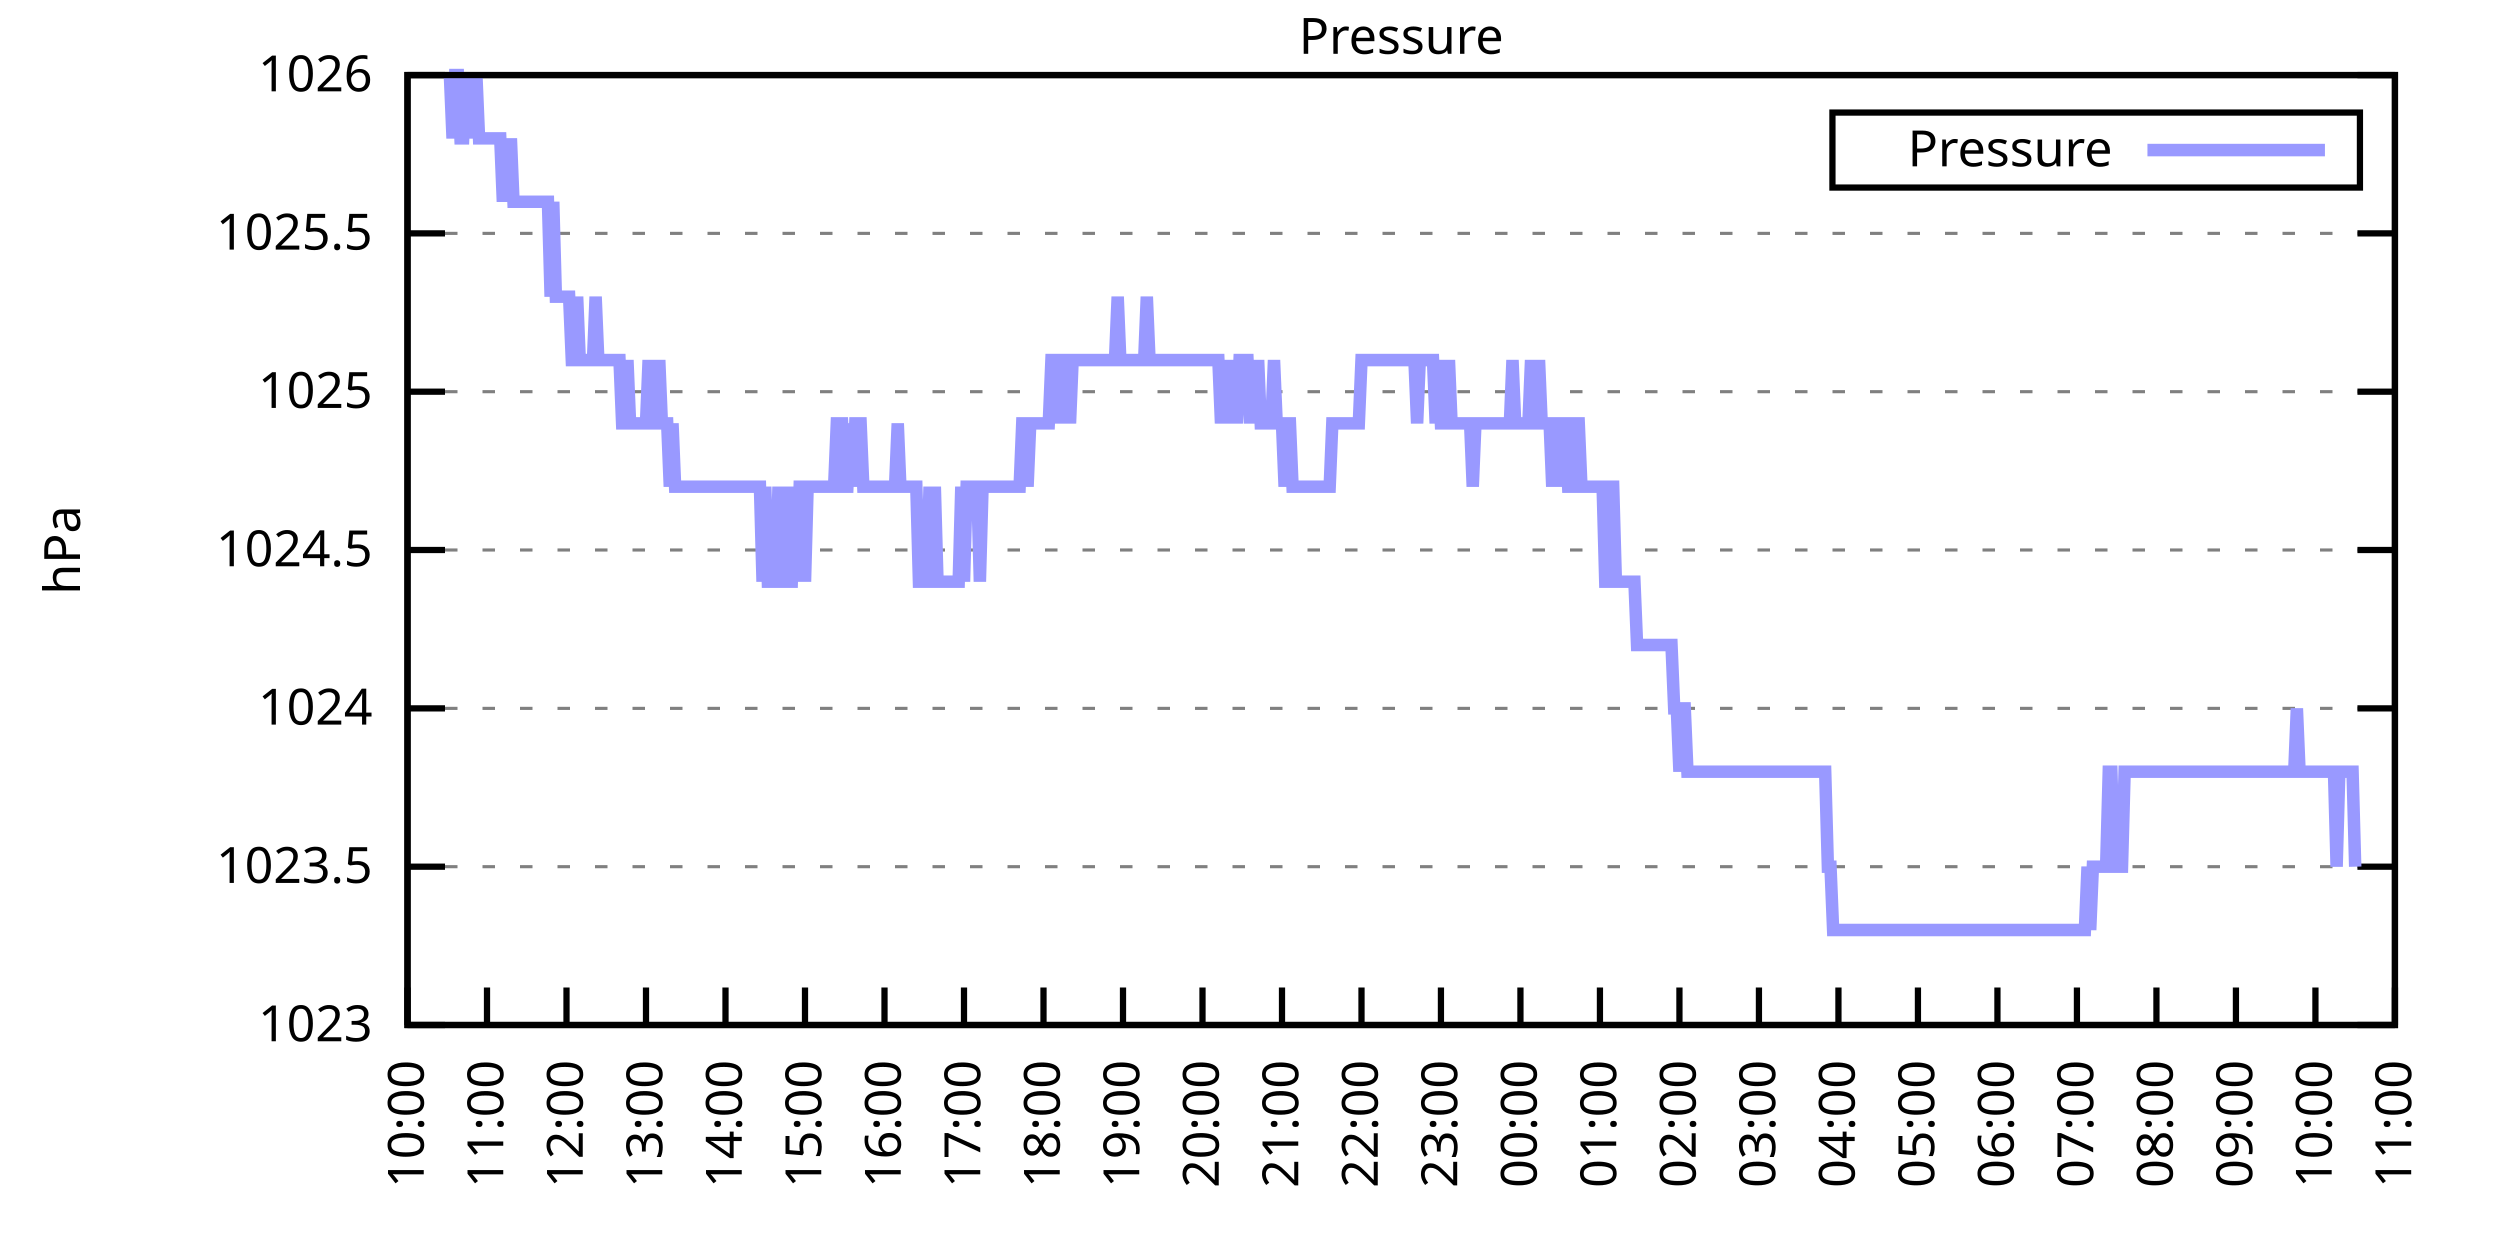
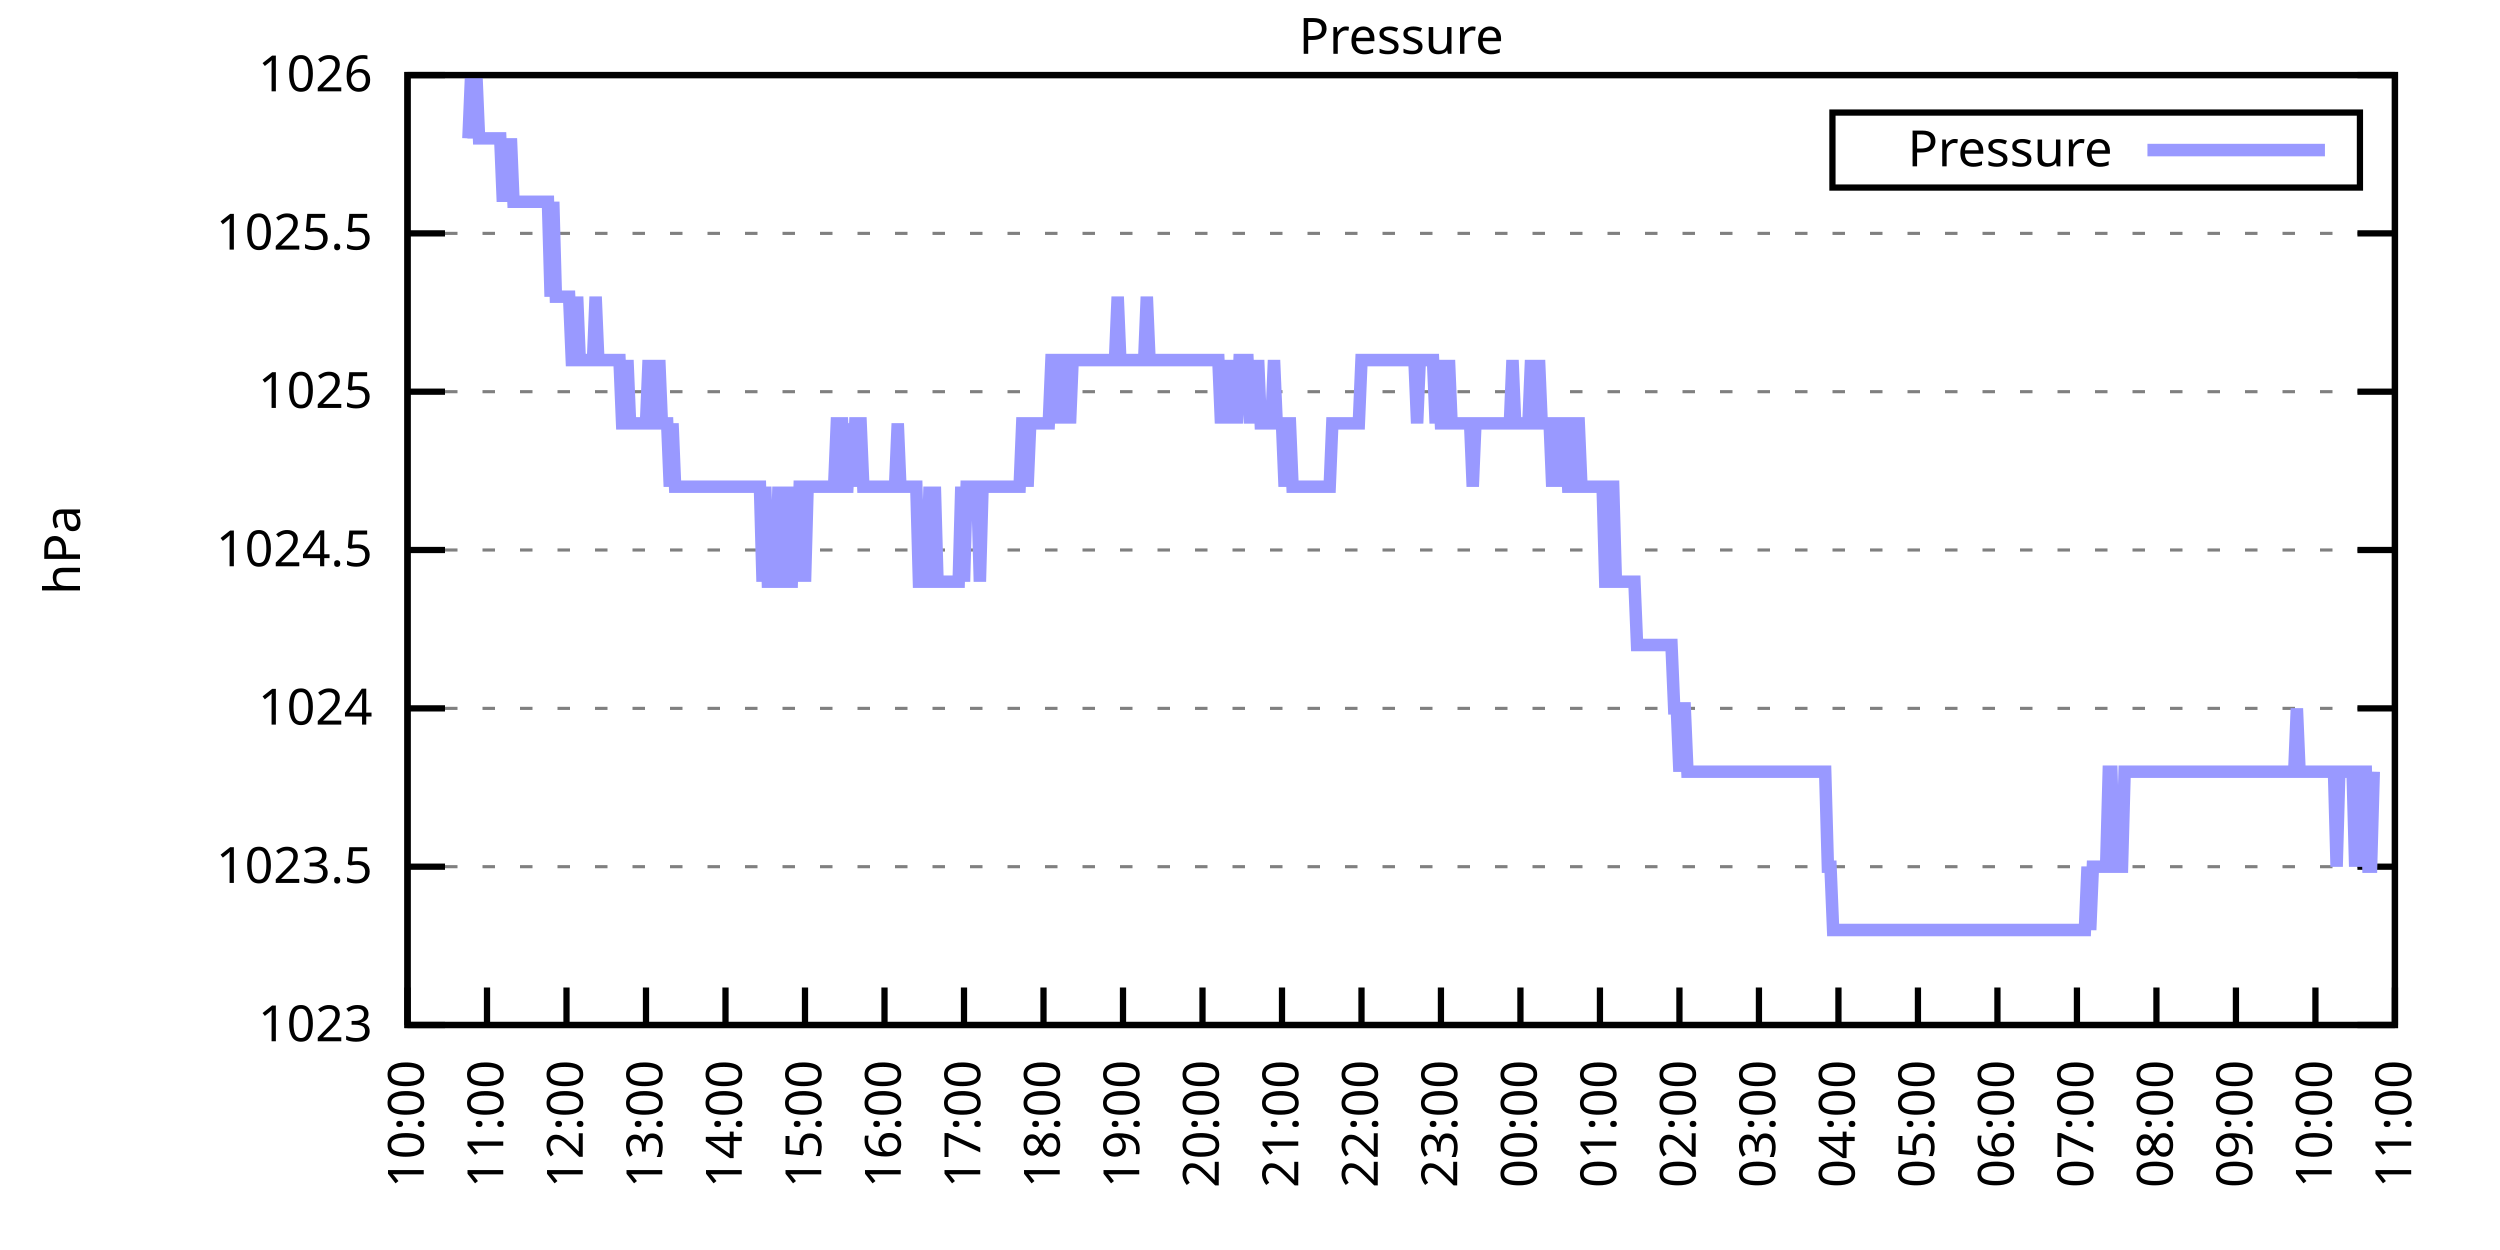
<svg xmlns="http://www.w3.org/2000/svg" xmlns:xlink="http://www.w3.org/1999/xlink" width="400" height="200" viewBox="0 0 400 200">
  <g id="gnuplot_canvas">
    <rect x="0" y="0" width="400" height="200" fill="none" />
    <defs>
      <circle id="gpDot" r="0.5" stroke-width="0.5" stroke="currentColor" />
      <path id="gpPt0" stroke-width="0.333" stroke="currentColor" d="M-1,0 h2 M0,-1 v2" />
      <path id="gpPt1" stroke-width="0.333" stroke="currentColor" d="M-1,-1 L1,1 M1,-1 L-1,1" />
      <path id="gpPt2" stroke-width="0.333" stroke="currentColor" d="M-1,0 L1,0 M0,-1 L0,1 M-1,-1 L1,1 M-1,1 L1,-1" />
      <rect id="gpPt3" stroke-width="0.333" stroke="currentColor" x="-1" y="-1" width="2" height="2" />
      <rect id="gpPt4" stroke-width="0.333" stroke="currentColor" fill="currentColor" x="-1" y="-1" width="2" height="2" />
      <circle id="gpPt5" stroke-width="0.333" stroke="currentColor" cx="0" cy="0" r="1" />
      <use xlink:href="#gpPt5" id="gpPt6" fill="currentColor" stroke="none" />
      <path id="gpPt7" stroke-width="0.333" stroke="currentColor" d="M0,-1.33 L-1.33,0.67 L1.33,0.67 z" />
      <use xlink:href="#gpPt7" id="gpPt8" fill="currentColor" stroke="none" />
      <use xlink:href="#gpPt7" id="gpPt9" stroke="currentColor" transform="rotate(180)" />
      <use xlink:href="#gpPt9" id="gpPt10" fill="currentColor" stroke="none" />
      <use xlink:href="#gpPt3" id="gpPt11" stroke="currentColor" transform="rotate(45)" />
      <use xlink:href="#gpPt11" id="gpPt12" fill="currentColor" stroke="none" />
      <path id="gpPt13" stroke-width="0.333" stroke="currentColor" d="M0,1.330 L1.265,0.411 L0.782,-1.067 L-0.782,-1.076 L-1.265,0.411 z" />
      <use xlink:href="#gpPt13" id="gpPt14" fill="currentColor" stroke="none" />
      <filter id="textbox" filterUnits="objectBoundingBox" x="0" y="0" height="1" width="1">
        <feFlood flood-color="white" flood-opacity="1" result="bgnd" />
        <feComposite in="SourceGraphic" in2="bgnd" operator="atop" />
      </filter>
      <filter id="greybox" filterUnits="objectBoundingBox" x="0" y="0" height="1" width="1">
        <feFlood flood-color="lightgrey" flood-opacity="1" result="grey" />
        <feComposite in="SourceGraphic" in2="grey" operator="atop" />
      </filter>
    </defs>
    <g fill="none" color="white" stroke="currentColor" stroke-width="1.00" stroke-linecap="butt" stroke-linejoin="miter">
</g>
    <g fill="none" color="black" stroke="currentColor" stroke-width="1.00" stroke-linecap="butt" stroke-linejoin="miter">
      <g stroke="none" shape-rendering="crispEdges">
        <polygon fill="rgb(255, 255, 255)" points="65.20,164.00 383.18,164.00 383.18,12.02 65.20,12.02 " />
      </g>
    </g>
    <g fill="none" color="black" stroke="currentColor" stroke-width="1.00" stroke-linecap="butt" stroke-linejoin="miter">
</g>
    <g fill="none" color="black" stroke="black" stroke-width="0.50" stroke-linecap="butt" stroke-linejoin="miter">
</g>
    <g fill="none" color="gray" stroke="currentColor" stroke-width="0.50" stroke-linecap="butt" stroke-linejoin="miter">
      <path stroke="gray" stroke-dasharray="2,4" class="gridline" d="M65.20,164.00 L383.19,164.00  " />
    </g>
    <g fill="none" color="gray" stroke="gray" stroke-width="1.00" stroke-linecap="butt" stroke-linejoin="miter">
</g>
    <g fill="none" color="black" stroke="currentColor" stroke-width="1.00" stroke-linecap="butt" stroke-linejoin="miter">
      <path stroke="black" d="M65.20,164.00 L71.20,164.00 M383.19,164.00 L377.19,164.00  " />
      <g transform="translate(59.60,166.60)" stroke="none" fill="black" font-family="Sans" font-size="8.00" text-anchor="end">
        <text>
          <tspan font-family="Sans"> 1023</tspan>
        </text>
      </g>
    </g>
    <g fill="none" color="black" stroke="currentColor" stroke-width="1.00" stroke-linecap="butt" stroke-linejoin="miter">
</g>
    <g fill="none" color="black" stroke="black" stroke-width="0.50" stroke-linecap="butt" stroke-linejoin="miter">
</g>
    <g fill="none" color="gray" stroke="currentColor" stroke-width="0.50" stroke-linecap="butt" stroke-linejoin="miter">
      <path stroke="gray" stroke-dasharray="2,4" class="gridline" d="M65.20,138.67 L383.19,138.67  " />
    </g>
    <g fill="none" color="gray" stroke="gray" stroke-width="1.00" stroke-linecap="butt" stroke-linejoin="miter">
</g>
    <g fill="none" color="black" stroke="currentColor" stroke-width="1.00" stroke-linecap="butt" stroke-linejoin="miter">
      <path stroke="black" d="M65.20,138.67 L71.20,138.67 M383.19,138.67 L377.19,138.67  " />
      <g transform="translate(59.60,141.27)" stroke="none" fill="black" font-family="Sans" font-size="8.00" text-anchor="end">
        <text>
          <tspan font-family="Sans"> 1023.5</tspan>
        </text>
      </g>
    </g>
    <g fill="none" color="black" stroke="currentColor" stroke-width="1.00" stroke-linecap="butt" stroke-linejoin="miter">
</g>
    <g fill="none" color="black" stroke="black" stroke-width="0.50" stroke-linecap="butt" stroke-linejoin="miter">
</g>
    <g fill="none" color="gray" stroke="currentColor" stroke-width="0.50" stroke-linecap="butt" stroke-linejoin="miter">
      <path stroke="gray" stroke-dasharray="2,4" class="gridline" d="M65.20,113.34 L383.19,113.34  " />
    </g>
    <g fill="none" color="gray" stroke="gray" stroke-width="1.00" stroke-linecap="butt" stroke-linejoin="miter">
</g>
    <g fill="none" color="black" stroke="currentColor" stroke-width="1.00" stroke-linecap="butt" stroke-linejoin="miter">
      <path stroke="black" d="M65.20,113.34 L71.20,113.34 M383.19,113.34 L377.19,113.34  " />
      <g transform="translate(59.60,115.94)" stroke="none" fill="black" font-family="Sans" font-size="8.00" text-anchor="end">
        <text>
          <tspan font-family="Sans"> 1024</tspan>
        </text>
      </g>
    </g>
    <g fill="none" color="black" stroke="currentColor" stroke-width="1.00" stroke-linecap="butt" stroke-linejoin="miter">
</g>
    <g fill="none" color="black" stroke="black" stroke-width="0.50" stroke-linecap="butt" stroke-linejoin="miter">
</g>
    <g fill="none" color="gray" stroke="currentColor" stroke-width="0.50" stroke-linecap="butt" stroke-linejoin="miter">
      <path stroke="gray" stroke-dasharray="2,4" class="gridline" d="M65.20,88.00 L383.19,88.00  " />
    </g>
    <g fill="none" color="gray" stroke="gray" stroke-width="1.00" stroke-linecap="butt" stroke-linejoin="miter">
</g>
    <g fill="none" color="black" stroke="currentColor" stroke-width="1.00" stroke-linecap="butt" stroke-linejoin="miter">
      <path stroke="black" d="M65.20,88.00 L71.20,88.00 M383.19,88.00 L377.19,88.00  " />
      <g transform="translate(59.60,90.60)" stroke="none" fill="black" font-family="Sans" font-size="8.00" text-anchor="end">
        <text>
          <tspan font-family="Sans"> 1024.5</tspan>
        </text>
      </g>
    </g>
    <g fill="none" color="black" stroke="currentColor" stroke-width="1.00" stroke-linecap="butt" stroke-linejoin="miter">
</g>
    <g fill="none" color="black" stroke="black" stroke-width="0.50" stroke-linecap="butt" stroke-linejoin="miter">
</g>
    <g fill="none" color="gray" stroke="currentColor" stroke-width="0.50" stroke-linecap="butt" stroke-linejoin="miter">
      <path stroke="gray" stroke-dasharray="2,4" class="gridline" d="M65.20,62.67 L383.19,62.67  " />
    </g>
    <g fill="none" color="gray" stroke="gray" stroke-width="1.00" stroke-linecap="butt" stroke-linejoin="miter">
</g>
    <g fill="none" color="black" stroke="currentColor" stroke-width="1.00" stroke-linecap="butt" stroke-linejoin="miter">
      <path stroke="black" d="M65.20,62.67 L71.20,62.67 M383.19,62.67 L377.19,62.67  " />
      <g transform="translate(59.60,65.27)" stroke="none" fill="black" font-family="Sans" font-size="8.00" text-anchor="end">
        <text>
          <tspan font-family="Sans"> 1025</tspan>
        </text>
      </g>
    </g>
    <g fill="none" color="black" stroke="currentColor" stroke-width="1.00" stroke-linecap="butt" stroke-linejoin="miter">
</g>
    <g fill="none" color="black" stroke="black" stroke-width="0.50" stroke-linecap="butt" stroke-linejoin="miter">
</g>
    <g fill="none" color="gray" stroke="currentColor" stroke-width="0.50" stroke-linecap="butt" stroke-linejoin="miter">
      <path stroke="gray" stroke-dasharray="2,4" class="gridline" d="M65.20,37.34 L383.19,37.34  " />
    </g>
    <g fill="none" color="gray" stroke="gray" stroke-width="1.00" stroke-linecap="butt" stroke-linejoin="miter">
</g>
    <g fill="none" color="black" stroke="currentColor" stroke-width="1.00" stroke-linecap="butt" stroke-linejoin="miter">
      <path stroke="black" d="M65.20,37.34 L71.20,37.34 M383.19,37.34 L377.19,37.34  " />
      <g transform="translate(59.60,39.94)" stroke="none" fill="black" font-family="Sans" font-size="8.00" text-anchor="end">
        <text>
          <tspan font-family="Sans"> 1025.5</tspan>
        </text>
      </g>
    </g>
    <g fill="none" color="black" stroke="currentColor" stroke-width="1.00" stroke-linecap="butt" stroke-linejoin="miter">
</g>
    <g fill="none" color="black" stroke="black" stroke-width="0.50" stroke-linecap="butt" stroke-linejoin="miter">
</g>
    <g fill="none" color="gray" stroke="currentColor" stroke-width="0.50" stroke-linecap="butt" stroke-linejoin="miter">
      <path stroke="gray" stroke-dasharray="2,4" class="gridline" d="M65.20,12.01 L383.19,12.01  " />
    </g>
    <g fill="none" color="gray" stroke="gray" stroke-width="1.00" stroke-linecap="butt" stroke-linejoin="miter">
</g>
    <g fill="none" color="black" stroke="currentColor" stroke-width="1.00" stroke-linecap="butt" stroke-linejoin="miter">
      <path stroke="black" d="M65.20,12.01 L71.20,12.01 M383.19,12.01 L377.19,12.01  " />
      <g transform="translate(59.60,14.61)" stroke="none" fill="black" font-family="Sans" font-size="8.00" text-anchor="end">
        <text>
          <tspan font-family="Sans"> 1026</tspan>
        </text>
      </g>
    </g>
    <g fill="none" color="black" stroke="currentColor" stroke-width="1.00" stroke-linecap="butt" stroke-linejoin="miter">
      <path stroke="black" d="M65.20,164.00 L65.20,158.00  " />
      <g transform="translate(67.80,169.60) rotate(270.00)" stroke="none" fill="black" font-family="Sans" font-size="8.00" text-anchor="end">
        <text>
          <tspan font-family="Sans">10:00</tspan>
        </text>
      </g>
    </g>
    <g fill="none" color="black" stroke="currentColor" stroke-width="1.00" stroke-linecap="butt" stroke-linejoin="miter">
      <path stroke="black" d="M77.92,164.00 L77.92,158.00  " />
      <g transform="translate(80.52,169.60) rotate(270.00)" stroke="none" fill="black" font-family="Sans" font-size="8.00" text-anchor="end">
        <text>
          <tspan font-family="Sans">11:00</tspan>
        </text>
      </g>
    </g>
    <g fill="none" color="black" stroke="currentColor" stroke-width="1.00" stroke-linecap="butt" stroke-linejoin="miter">
      <path stroke="black" d="M90.64,164.00 L90.64,158.00  " />
      <g transform="translate(93.24,169.60) rotate(270.00)" stroke="none" fill="black" font-family="Sans" font-size="8.00" text-anchor="end">
        <text>
          <tspan font-family="Sans">12:00</tspan>
        </text>
      </g>
    </g>
    <g fill="none" color="black" stroke="currentColor" stroke-width="1.00" stroke-linecap="butt" stroke-linejoin="miter">
      <path stroke="black" d="M103.36,164.00 L103.36,158.00  " />
      <g transform="translate(105.96,169.60) rotate(270.00)" stroke="none" fill="black" font-family="Sans" font-size="8.00" text-anchor="end">
        <text>
          <tspan font-family="Sans">13:00</tspan>
        </text>
      </g>
    </g>
    <g fill="none" color="black" stroke="currentColor" stroke-width="1.00" stroke-linecap="butt" stroke-linejoin="miter">
      <path stroke="black" d="M116.08,164.00 L116.08,158.00  " />
      <g transform="translate(118.68,169.60) rotate(270.00)" stroke="none" fill="black" font-family="Sans" font-size="8.00" text-anchor="end">
        <text>
          <tspan font-family="Sans">14:00</tspan>
        </text>
      </g>
    </g>
    <g fill="none" color="black" stroke="currentColor" stroke-width="1.00" stroke-linecap="butt" stroke-linejoin="miter">
      <path stroke="black" d="M128.80,164.00 L128.80,158.00  " />
      <g transform="translate(131.40,169.60) rotate(270.00)" stroke="none" fill="black" font-family="Sans" font-size="8.00" text-anchor="end">
        <text>
          <tspan font-family="Sans">15:00</tspan>
        </text>
      </g>
    </g>
    <g fill="none" color="black" stroke="currentColor" stroke-width="1.00" stroke-linecap="butt" stroke-linejoin="miter">
      <path stroke="black" d="M141.52,164.00 L141.52,158.00  " />
      <g transform="translate(144.12,169.60) rotate(270.00)" stroke="none" fill="black" font-family="Sans" font-size="8.00" text-anchor="end">
        <text>
          <tspan font-family="Sans">16:00</tspan>
        </text>
      </g>
    </g>
    <g fill="none" color="black" stroke="currentColor" stroke-width="1.00" stroke-linecap="butt" stroke-linejoin="miter">
      <path stroke="black" d="M154.24,164.00 L154.24,158.00  " />
      <g transform="translate(156.84,169.60) rotate(270.00)" stroke="none" fill="black" font-family="Sans" font-size="8.00" text-anchor="end">
        <text>
          <tspan font-family="Sans">17:00</tspan>
        </text>
      </g>
    </g>
    <g fill="none" color="black" stroke="currentColor" stroke-width="1.00" stroke-linecap="butt" stroke-linejoin="miter">
      <path stroke="black" d="M166.96,164.00 L166.96,158.00  " />
      <g transform="translate(169.56,169.60) rotate(270.00)" stroke="none" fill="black" font-family="Sans" font-size="8.00" text-anchor="end">
        <text>
          <tspan font-family="Sans">18:00</tspan>
        </text>
      </g>
    </g>
    <g fill="none" color="black" stroke="currentColor" stroke-width="1.00" stroke-linecap="butt" stroke-linejoin="miter">
      <path stroke="black" d="M179.68,164.00 L179.68,158.00  " />
      <g transform="translate(182.28,169.60) rotate(270.00)" stroke="none" fill="black" font-family="Sans" font-size="8.00" text-anchor="end">
        <text>
          <tspan font-family="Sans">19:00</tspan>
        </text>
      </g>
    </g>
    <g fill="none" color="black" stroke="currentColor" stroke-width="1.00" stroke-linecap="butt" stroke-linejoin="miter">
      <path stroke="black" d="M192.40,164.00 L192.40,158.00  " />
      <g transform="translate(195.00,169.60) rotate(270.00)" stroke="none" fill="black" font-family="Sans" font-size="8.00" text-anchor="end">
        <text>
          <tspan font-family="Sans">20:00</tspan>
        </text>
      </g>
    </g>
    <g fill="none" color="black" stroke="currentColor" stroke-width="1.00" stroke-linecap="butt" stroke-linejoin="miter">
      <path stroke="black" d="M205.12,164.00 L205.12,158.00  " />
      <g transform="translate(207.72,169.60) rotate(270.00)" stroke="none" fill="black" font-family="Sans" font-size="8.00" text-anchor="end">
        <text>
          <tspan font-family="Sans">21:00</tspan>
        </text>
      </g>
    </g>
    <g fill="none" color="black" stroke="currentColor" stroke-width="1.00" stroke-linecap="butt" stroke-linejoin="miter">
      <path stroke="black" d="M217.84,164.00 L217.84,158.00  " />
      <g transform="translate(220.44,169.60) rotate(270.00)" stroke="none" fill="black" font-family="Sans" font-size="8.00" text-anchor="end">
        <text>
          <tspan font-family="Sans">22:00</tspan>
        </text>
      </g>
    </g>
    <g fill="none" color="black" stroke="currentColor" stroke-width="1.00" stroke-linecap="butt" stroke-linejoin="miter">
      <path stroke="black" d="M230.55,164.00 L230.55,158.00  " />
      <g transform="translate(233.15,169.60) rotate(270.00)" stroke="none" fill="black" font-family="Sans" font-size="8.00" text-anchor="end">
        <text>
          <tspan font-family="Sans">23:00</tspan>
        </text>
      </g>
    </g>
    <g fill="none" color="black" stroke="currentColor" stroke-width="1.00" stroke-linecap="butt" stroke-linejoin="miter">
      <path stroke="black" d="M243.27,164.00 L243.27,158.00  " />
      <g transform="translate(245.87,169.60) rotate(270.00)" stroke="none" fill="black" font-family="Sans" font-size="8.00" text-anchor="end">
        <text>
          <tspan font-family="Sans">00:00</tspan>
        </text>
      </g>
    </g>
    <g fill="none" color="black" stroke="currentColor" stroke-width="1.00" stroke-linecap="butt" stroke-linejoin="miter">
      <path stroke="black" d="M255.99,164.00 L255.99,158.00  " />
      <g transform="translate(258.59,169.60) rotate(270.00)" stroke="none" fill="black" font-family="Sans" font-size="8.00" text-anchor="end">
        <text>
          <tspan font-family="Sans">01:00</tspan>
        </text>
      </g>
    </g>
    <g fill="none" color="black" stroke="currentColor" stroke-width="1.00" stroke-linecap="butt" stroke-linejoin="miter">
      <path stroke="black" d="M268.71,164.00 L268.71,158.00  " />
      <g transform="translate(271.31,169.60) rotate(270.00)" stroke="none" fill="black" font-family="Sans" font-size="8.00" text-anchor="end">
        <text>
          <tspan font-family="Sans">02:00</tspan>
        </text>
      </g>
    </g>
    <g fill="none" color="black" stroke="currentColor" stroke-width="1.00" stroke-linecap="butt" stroke-linejoin="miter">
      <path stroke="black" d="M281.43,164.00 L281.43,158.00  " />
      <g transform="translate(284.03,169.60) rotate(270.00)" stroke="none" fill="black" font-family="Sans" font-size="8.00" text-anchor="end">
        <text>
          <tspan font-family="Sans">03:00</tspan>
        </text>
      </g>
    </g>
    <g fill="none" color="black" stroke="currentColor" stroke-width="1.00" stroke-linecap="butt" stroke-linejoin="miter">
      <path stroke="black" d="M294.15,164.00 L294.15,158.00  " />
      <g transform="translate(296.75,169.60) rotate(270.00)" stroke="none" fill="black" font-family="Sans" font-size="8.00" text-anchor="end">
        <text>
          <tspan font-family="Sans">04:00</tspan>
        </text>
      </g>
    </g>
    <g fill="none" color="black" stroke="currentColor" stroke-width="1.00" stroke-linecap="butt" stroke-linejoin="miter">
      <path stroke="black" d="M306.87,164.00 L306.87,158.00  " />
      <g transform="translate(309.47,169.60) rotate(270.00)" stroke="none" fill="black" font-family="Sans" font-size="8.00" text-anchor="end">
        <text>
          <tspan font-family="Sans">05:00</tspan>
        </text>
      </g>
    </g>
    <g fill="none" color="black" stroke="currentColor" stroke-width="1.00" stroke-linecap="butt" stroke-linejoin="miter">
      <path stroke="black" d="M319.59,164.00 L319.59,158.00  " />
      <g transform="translate(322.19,169.60) rotate(270.00)" stroke="none" fill="black" font-family="Sans" font-size="8.00" text-anchor="end">
        <text>
          <tspan font-family="Sans">06:00</tspan>
        </text>
      </g>
    </g>
    <g fill="none" color="black" stroke="currentColor" stroke-width="1.00" stroke-linecap="butt" stroke-linejoin="miter">
      <path stroke="black" d="M332.31,164.00 L332.31,158.00  " />
      <g transform="translate(334.91,169.60) rotate(270.00)" stroke="none" fill="black" font-family="Sans" font-size="8.00" text-anchor="end">
        <text>
          <tspan font-family="Sans">07:00</tspan>
        </text>
      </g>
    </g>
    <g fill="none" color="black" stroke="currentColor" stroke-width="1.00" stroke-linecap="butt" stroke-linejoin="miter">
      <path stroke="black" d="M345.03,164.00 L345.03,158.00  " />
      <g transform="translate(347.63,169.60) rotate(270.00)" stroke="none" fill="black" font-family="Sans" font-size="8.00" text-anchor="end">
        <text>
          <tspan font-family="Sans">08:00</tspan>
        </text>
      </g>
    </g>
    <g fill="none" color="black" stroke="currentColor" stroke-width="1.00" stroke-linecap="butt" stroke-linejoin="miter">
      <path stroke="black" d="M357.75,164.00 L357.75,158.00  " />
      <g transform="translate(360.35,169.60) rotate(270.00)" stroke="none" fill="black" font-family="Sans" font-size="8.00" text-anchor="end">
        <text>
          <tspan font-family="Sans">09:00</tspan>
        </text>
      </g>
    </g>
    <g fill="none" color="black" stroke="currentColor" stroke-width="1.00" stroke-linecap="butt" stroke-linejoin="miter">
      <path stroke="black" d="M370.47,164.00 L370.47,158.00  " />
      <g transform="translate(373.07,169.60) rotate(270.00)" stroke="none" fill="black" font-family="Sans" font-size="8.00" text-anchor="end">
        <text>
          <tspan font-family="Sans">10:00</tspan>
        </text>
      </g>
    </g>
    <g fill="none" color="black" stroke="currentColor" stroke-width="1.00" stroke-linecap="butt" stroke-linejoin="miter">
      <path stroke="black" d="M383.19,164.00 L383.19,158.00  " />
      <g transform="translate(385.79,169.60) rotate(270.00)" stroke="none" fill="black" font-family="Sans" font-size="8.00" text-anchor="end">
        <text>
          <tspan font-family="Sans">11:00</tspan>
        </text>
      </g>
    </g>
    <g fill="none" color="black" stroke="currentColor" stroke-width="1.00" stroke-linecap="butt" stroke-linejoin="miter">
</g>
    <g fill="none" color="black" stroke="currentColor" stroke-width="1.00" stroke-linecap="butt" stroke-linejoin="miter">
      <path stroke="black" d="M65.20,12.01 L65.20,164.00 L383.19,164.00 L383.19,12.01 L65.20,12.01 Z  " />
    </g>
    <g fill="none" color="black" stroke="currentColor" stroke-width="1.00" stroke-linecap="butt" stroke-linejoin="miter">
</g>
    <g fill="none" color="black" stroke="currentColor" stroke-width="1.00" stroke-linecap="butt" stroke-linejoin="miter">
      <path stroke="black" d="M293.19,30.01 L293.19,18.01 L377.59,18.01 L377.59,30.01 L293.19,30.01 Z  " />
    </g>
    <g id="Pressure_plot_1">
      <g fill="none" color="white" stroke="black" stroke-width="2.00" stroke-linecap="butt" stroke-linejoin="miter">
</g>
      <g fill="none" color="black" stroke="currentColor" stroke-width="2.00" stroke-linecap="butt" stroke-linejoin="miter">
        <g transform="translate(337.99,26.61)" stroke="none" fill="black" font-family="Sans" font-size="8.00" text-anchor="end">
          <text>
            <tspan font-family="Sans">Pressure</tspan>
          </text>
        </g>
      </g>
      <g fill="none" color="black" stroke="currentColor" stroke-width="2.00" stroke-linecap="butt" stroke-linejoin="miter">
-         <path stroke="rgb(153, 153, 255)" d="M343.59,24.01 L371.99,24.01 M71.98,12.01 L72.41,22.14 L72.83,12.01 L73.26,12.01 L73.68,22.14 L74.10,22.14   L74.53,12.01 L74.95,22.14 L75.38,12.01 L75.80,22.14 L76.22,12.01 L76.65,22.14 L77.07,22.14 L77.50,22.14   L77.92,22.14 L78.34,22.14 L78.77,22.14 L79.19,22.14 L79.62,22.14 L80.04,22.14 L80.46,32.28 L80.89,22.14   L81.31,32.28 L81.74,22.14 L82.16,32.28 L82.58,32.28 L83.01,32.28 L83.43,32.28 L83.86,32.28 L84.28,32.28   L84.70,32.28 L85.13,32.28 L85.55,32.28 L85.98,32.28 L86.40,32.28 L86.82,32.28 L87.25,32.28 L87.67,32.28   L88.10,47.47 L88.52,32.28 L88.94,47.47 L89.37,47.47 L89.79,47.47 L90.22,47.47 L90.64,47.47 L91.06,47.47   L91.49,57.61 L91.91,57.61 L92.34,47.47 L92.76,57.61 L93.18,57.61 L93.61,57.61 L94.03,57.61 L94.46,57.61   L94.88,57.61 L95.30,47.47 L95.73,57.61 L96.15,57.61 L96.58,57.61 L97.00,57.61 L97.42,57.61 L97.85,57.61   L98.27,57.61 L98.69,57.61 L99.12,57.61 L99.54,67.74 L99.97,67.74 L100.39,57.61 L100.81,67.74 L101.24,67.74   L101.66,67.74 L102.09,67.74 L102.51,67.74 L102.93,67.74 L103.36,67.74 L103.78,57.61 L104.21,67.74 L104.63,67.74   L105.05,67.74 L105.48,57.61 L105.90,67.74 L106.33,67.74 L106.75,67.74 L107.17,77.87 L107.60,67.74 L108.02,77.87   L108.45,77.87 L108.87,77.87 L109.29,77.87 L109.72,77.87 L110.14,77.87 L110.57,77.87 L110.99,77.87 L111.41,77.87   L111.84,77.87 L112.26,77.87 L112.69,77.87 L113.11,77.87 L113.53,77.87 L113.96,77.87 L114.38,77.87 L114.81,77.87   L115.23,77.87 L115.65,77.87 L116.08,77.87 L116.50,77.87 L116.93,77.87 L117.35,77.87 L117.77,77.87 L118.20,77.87   L118.62,77.87 L119.05,77.87 L119.47,77.87 L119.89,77.87 L120.32,77.87 L120.74,77.87 L121.17,77.87 L121.59,77.87   L122.01,93.07 L122.44,77.87 L122.86,93.07 L123.29,93.07 L123.71,93.07 L124.13,93.07 L124.56,77.87 L124.98,93.07   L125.41,77.87 L125.83,93.07 L126.25,93.07 L126.68,93.07 L127.10,77.87 L127.53,93.07 L127.95,77.87 L128.37,77.87   L128.80,93.07 L129.22,77.87 L129.65,77.87 L130.07,77.87 L130.49,77.87 L130.92,77.87 L131.34,77.87 L131.77,77.87   L132.19,77.87 L132.61,77.87 L133.04,77.87 L133.46,77.87 L133.89,67.74 L134.31,67.74 L134.73,67.74 L135.16,77.87   L135.58,77.87 L136.01,67.74 L136.43,77.87 L136.85,67.74 L137.28,67.74 L137.70,67.74 L138.13,77.87 L138.55,77.87   L138.97,77.87 L139.40,77.87 L139.82,77.87 L140.25,77.87 L140.67,77.87 L141.09,77.87 L141.52,77.87 L141.94,77.87   L142.37,77.87 L142.79,77.87 L143.21,77.87 L143.64,67.74 L144.06,77.87 L144.49,77.87 L144.91,77.87 L145.33,77.87   L145.76,77.87 L146.18,77.87 L146.61,77.87 L147.03,93.07 L147.45,93.07 L147.88,93.07 L148.30,93.07 L148.73,77.87   L149.15,93.07 L149.57,77.87 L150.00,93.07 L150.42,93.07 L150.85,93.07 L151.27,93.07 L151.69,93.07 L152.12,93.07   L152.54,93.07 L152.97,93.07 L153.39,93.07 L153.81,77.87 L154.24,93.07 L154.66,77.87 L155.09,77.87 L155.51,77.87   L155.93,77.87 L156.36,77.87 L156.78,93.07 L157.21,77.87 L157.63,77.87 L158.05,77.87 L158.48,77.87 L158.90,77.87   L159.33,77.87 L159.75,77.87 L160.17,77.87 L160.60,77.87 L161.02,77.87 L161.44,77.87 L161.87,77.87 L162.29,77.87   L162.72,77.87 L163.14,77.87 L163.56,67.74 L163.99,67.74 L164.41,77.87 L164.84,67.74 L165.26,67.74 L165.68,67.74   L166.11,67.74 L166.53,67.74 L166.96,67.74 L167.38,67.74 L167.80,67.74 L168.23,57.61 L168.65,57.61 L169.08,67.74   L169.50,57.61 L169.92,67.74 L170.35,57.61 L170.77,57.61 L171.20,67.74 L171.62,57.61 L172.04,57.61 L172.47,57.61   L172.89,57.61 L173.32,57.61 L173.74,57.61 L174.16,57.61 L174.59,57.61 L175.01,57.61 L175.44,57.61 L175.86,57.61   L176.28,57.61 L176.71,57.61 L177.13,57.61 L177.56,57.61 L177.98,57.61 L178.40,57.61 L178.83,47.47 L179.25,57.61   L179.68,57.61 L180.10,57.61 L180.52,57.61 L180.95,57.61 L181.37,57.61 L181.58,57.61 L182.22,57.61 L182.64,57.61   L183.07,57.61 L183.49,47.47 L183.92,57.61 L184.34,57.61 L184.76,57.61 L185.19,57.61 L185.61,57.61 L186.04,57.61   L186.46,57.61 L186.88,57.61 L187.31,57.61 L187.73,57.61 L188.16,57.61 L188.58,57.61 L189.00,57.61 L189.43,57.61   L189.85,57.61 L190.28,57.61 L190.70,57.61 L191.12,57.61 L191.55,57.61 L191.97,57.61 L192.40,57.61 L192.82,57.61   L193.24,57.61 L193.67,57.61 L194.09,57.61 L194.52,57.61 L194.94,57.61 L195.36,67.74 L195.79,57.61 L196.21,67.74   L196.64,57.61 L197.06,67.74 L197.48,57.61 L197.91,67.74 L198.33,57.61 L198.76,57.61 L199.18,57.61 L199.60,57.61   L200.03,67.74 L200.45,57.61 L200.88,67.74 L201.30,57.61 L201.72,67.74 L202.15,67.74 L202.57,67.74 L203.00,67.74   L203.42,67.74 L203.84,57.61 L204.27,67.74 L204.69,67.74 L205.12,67.74 L205.54,77.87 L205.96,67.74 L206.39,67.74   L206.81,77.87 L207.24,77.87 L207.66,77.87 L208.08,77.87 L208.51,77.87 L208.93,77.87 L209.36,77.87 L209.78,77.87   L210.20,77.87 L210.63,77.87 L211.05,77.87 L211.48,77.87 L211.90,77.87 L212.32,77.87 L212.75,77.87 L213.17,67.74   L213.60,67.74 L214.02,67.74 L214.44,67.74 L214.87,67.74 L215.29,67.74 L215.72,67.74 L216.14,67.74 L216.56,67.74   L216.99,67.74 L217.41,67.74 L217.84,57.61 L218.26,57.61 L218.68,57.61 L219.11,57.61 L219.53,57.61 L219.96,57.61   L220.38,57.61 L220.80,57.61 L221.23,57.61 L221.65,57.61 L222.08,57.61 L222.50,57.61 L222.92,57.61 L223.35,57.61   L223.77,57.61 L224.20,57.61 L224.62,57.61 L225.04,57.61 L225.47,57.61 L225.89,57.61 L226.31,57.61 L226.74,67.74   L227.16,57.61 L227.59,57.61 L228.01,57.61 L228.43,57.61 L228.86,57.61 L229.28,57.61 L229.71,67.74 L230.13,57.61   L230.55,67.74 L230.98,67.74 L231.40,67.74 L231.83,57.61 L232.25,67.74 L232.67,67.74 L233.10,67.74 L233.52,67.74   L233.95,67.74 L234.37,67.74 L234.79,67.74 L235.22,67.74 L235.64,77.87 L236.07,67.74 L236.49,67.74 L236.91,67.74   L237.34,67.74 L237.76,67.74 L238.19,67.74 L238.61,67.74 L239.03,67.74 L239.46,67.74 L239.88,67.74 L240.31,67.74   L240.73,67.74 L241.15,67.74 L241.58,67.74 L242.00,57.61 L242.43,67.74 L242.85,67.74 L243.27,67.74 L243.70,67.74   L244.12,67.74 L244.55,67.74 L244.97,57.61 L245.39,67.74 L245.82,67.74 L246.24,57.61 L246.67,67.74 L247.09,67.74   L247.51,67.74 L247.94,67.74 L248.36,77.87 L248.79,67.74 L249.21,67.74 L249.63,77.87 L250.06,67.74 L250.48,67.74   L250.91,77.87 L251.33,77.87 L251.75,77.87 L252.18,67.74 L252.60,67.74 L253.03,77.87 L253.45,77.87 L253.87,77.87   L254.30,77.87 L254.72,77.87 L255.15,77.87 L255.57,77.87 L255.99,77.87 L256.42,77.87 L256.84,93.07 L257.27,93.07   L257.69,77.87 L258.11,77.87 L258.54,93.07 L258.96,93.07 L259.39,93.07 L259.81,93.07 L260.23,93.07 L260.66,93.07   L261.08,93.07 L261.51,93.07 L261.93,103.20 L262.35,103.20 L262.78,103.20 L263.20,103.20 L263.63,103.20 L264.05,103.20   L264.47,103.20 L264.90,103.20 L265.32,103.20 L265.75,103.20 L266.17,103.20 L266.59,103.20 L267.02,103.20 L267.44,103.20   L267.87,113.34 L268.29,113.34 L268.71,123.47 L269.14,113.34 L269.56,113.34 L269.99,123.47 L270.41,123.47 L270.83,123.47   L271.26,123.47 L271.68,123.47 L272.11,123.47 L272.53,123.47 L272.95,123.47 L273.38,123.47 L273.80,123.47 L274.23,123.47   L274.65,123.47 L275.07,123.47 L275.50,123.47 L275.92,123.47 L276.35,123.47 L276.77,123.47 L277.19,123.47 L277.62,123.47   L278.04,123.47 L278.47,123.47 L278.89,123.47 L279.31,123.47 L279.74,123.47 L280.16,123.47 L280.59,123.47 L281.01,123.47   L281.43,123.47 L281.86,123.47 L282.28,123.47 L282.71,123.47 L283.13,123.47 L283.55,123.47 L283.98,123.47 L284.40,123.47   L284.83,123.47 L285.25,123.47 L285.67,123.47 L286.10,123.47 L286.52,123.47 L286.95,123.47 L287.37,123.47 L287.79,123.47   L288.22,123.47 L288.64,123.47 L289.06,123.47 L289.49,123.47 L289.91,123.47 L290.34,123.47 L290.76,123.47 L291.18,123.47   L291.61,123.47 L292.03,123.47 L292.46,138.67 L292.88,138.67 L293.30,148.80 L293.73,148.80 L294.15,148.80 L294.58,148.80   L295.00,148.80 L295.42,148.80 L295.85,148.80 L296.27,148.80 L296.70,148.80 L297.12,148.80 L297.54,148.80 L297.97,148.80   L298.39,148.80 L298.82,148.80 L299.24,148.80 L299.66,148.80 L300.09,148.80 L300.51,148.80 L300.94,148.80 L301.36,148.80   L301.78,148.80 L302.21,148.80 L302.63,148.80 L303.06,148.80 L303.48,148.80 L303.90,148.80 L304.33,148.80 L304.75,148.80   L305.18,148.80 L305.60,148.80 L306.02,148.80 L306.45,148.80 L306.87,148.80 L307.30,148.80 L307.72,148.80 L308.14,148.80   L308.57,148.80 L308.99,148.80 L309.42,148.80 L309.84,148.80 L310.26,148.80 L310.69,148.80 L311.11,148.80 L311.54,148.80   L311.96,148.80 L312.38,148.80 L312.81,148.80 L313.23,148.80 L313.66,148.80 L314.08,148.80 L314.50,148.80 L314.93,148.80   L315.35,148.80 L315.78,148.80 L316.20,148.80 L316.62,148.80 L317.05,148.80 L317.47,148.80 L317.90,148.80 L318.32,148.80   L318.74,148.80 L319.17,148.80 L319.59,148.80 L320.02,148.80 L320.44,148.80 L320.86,148.80 L321.29,148.80 L321.71,148.80   L322.14,148.80 L322.56,148.80 L322.98,148.80 L323.41,148.80 L323.83,148.80 L324.26,148.80 L324.68,148.80 L325.10,148.80   L325.53,148.80 L325.95,148.80 L326.38,148.80 L326.80,148.80 L327.22,148.80 L327.65,148.80 L328.07,148.80 L328.50,148.80   L328.92,148.80 L329.34,148.80 L329.77,148.80 L330.19,148.80 L330.62,148.80 L331.04,148.80 L331.46,148.80 L331.89,148.80   L332.31,148.80 L332.74,148.80 L333.16,148.80 L333.58,148.80 L334.01,138.67 L334.43,148.80 L334.86,138.67 L335.28,138.67   L335.70,138.67 L336.13,138.67 L336.55,138.67 L336.98,138.67 L337.40,123.47 L337.82,123.47 L338.25,138.67 L338.67,138.67   L339.10,138.67 L339.52,138.67 L339.94,123.47 L340.37,123.47 L340.79,123.47 L341.22,123.47 L341.64,123.47 L342.06,123.47   L342.49,123.47 L342.91,123.47 L343.34,123.47 L343.76,123.47 L344.18,123.47 L344.61,123.47 L345.03,123.47 L345.46,123.47   L345.88,123.47 L346.30,123.47 L346.73,123.47 L347.15,123.47 L347.58,123.47 L348.00,123.47 L348.42,123.47 L348.85,123.47   L349.27,123.47 L349.70,123.47 L350.12,123.47 L350.54,123.47 L350.97,123.47 L351.39,123.47 L351.81,123.47 L352.24,123.47   L352.66,123.47 L353.09,123.47 L353.51,123.47 L353.93,123.47 L354.36,123.47 L354.78,123.47 L355.21,123.47 L355.63,123.47   L356.05,123.47 L356.48,123.47 L356.90,123.47 L357.33,123.47 L357.75,123.47 L358.17,123.47 L358.60,123.47 L359.02,123.47   L359.45,123.47 L359.87,123.47 L360.29,123.47 L360.72,123.47 L361.14,123.47 L361.57,123.47 L361.99,123.47 L362.41,123.47   L362.84,123.47 L363.26,123.47 L363.69,123.47 L364.11,123.47 L364.53,123.47 L364.96,123.47 L365.38,123.47 L365.81,123.47   L366.23,123.47 L366.65,123.47 L367.08,123.47 L367.50,113.34 L367.93,123.47 L368.35,123.47 L368.77,123.47 L369.20,123.47   L369.62,123.47 L370.05,123.47 L370.47,123.47 L370.89,123.47 L371.32,123.47 L371.74,123.47 L372.17,123.47 L372.59,123.47   L373.01,123.47 L373.44,123.47 L373.86,138.67 L374.29,123.47 L374.71,123.47 L375.13,123.47 L375.56,123.47 L375.98,123.47   L376.41,123.47 L376.83,138.67  " />
+         <path stroke="rgb(153, 153, 255)" d="M343.59,24.01 L371.99,24.01 M74.95,22.14 L75.38,12.01 L75.80,22.14 L76.22,12.01 L76.65,22.14 L77.07,22.14   L77.50,22.14 L77.92,22.14 L78.34,22.14 L78.77,22.14 L79.19,22.14 L79.62,22.14 L80.04,22.14 L80.46,32.28   L80.89,22.14 L81.31,32.28 L81.74,22.14 L82.16,32.28 L82.58,32.28 L83.01,32.28 L83.43,32.28 L83.86,32.28   L84.28,32.28 L84.70,32.28 L85.13,32.28 L85.55,32.28 L85.98,32.28 L86.40,32.28 L86.82,32.28 L87.25,32.28   L87.67,32.28 L88.10,47.47 L88.52,32.28 L88.94,47.47 L89.37,47.47 L89.79,47.47 L90.22,47.47 L90.64,47.47   L91.06,47.47 L91.49,57.61 L91.91,57.61 L92.34,47.47 L92.76,57.61 L93.18,57.61 L93.61,57.61 L94.03,57.61   L94.46,57.61 L94.88,57.61 L95.30,47.47 L95.73,57.61 L96.15,57.61 L96.58,57.61 L97.00,57.61 L97.42,57.61   L97.85,57.61 L98.27,57.61 L98.69,57.61 L99.12,57.61 L99.54,67.74 L99.97,67.74 L100.39,57.61 L100.81,67.74   L101.24,67.74 L101.66,67.74 L102.09,67.74 L102.51,67.74 L102.93,67.74 L103.36,67.74 L103.78,57.61 L104.21,67.74   L104.63,67.74 L105.05,67.74 L105.48,57.61 L105.90,67.74 L106.33,67.74 L106.75,67.74 L107.17,77.87 L107.60,67.74   L108.02,77.87 L108.45,77.87 L108.87,77.87 L109.29,77.87 L109.72,77.87 L110.14,77.87 L110.57,77.87 L110.99,77.87   L111.41,77.87 L111.84,77.87 L112.26,77.87 L112.69,77.87 L113.11,77.87 L113.53,77.87 L113.96,77.87 L114.38,77.87   L114.81,77.87 L115.23,77.87 L115.65,77.87 L116.08,77.87 L116.50,77.87 L116.93,77.87 L117.35,77.87 L117.77,77.87   L118.20,77.87 L118.62,77.87 L119.05,77.87 L119.47,77.87 L119.89,77.87 L120.32,77.87 L120.74,77.87 L121.17,77.87   L121.59,77.87 L122.01,93.07 L122.44,77.87 L122.86,93.07 L123.29,93.07 L123.71,93.07 L124.13,93.07 L124.56,77.87   L124.98,93.07 L125.41,77.87 L125.83,93.07 L126.25,93.07 L126.68,93.07 L127.10,77.87 L127.53,93.07 L127.95,77.87   L128.37,77.87 L128.80,93.07 L129.22,77.87 L129.65,77.87 L130.07,77.87 L130.49,77.87 L130.92,77.87 L131.34,77.87   L131.77,77.87 L132.19,77.87 L132.61,77.87 L133.04,77.87 L133.46,77.87 L133.89,67.74 L134.31,67.74 L134.73,67.74   L135.16,77.87 L135.58,77.87 L136.01,67.74 L136.43,77.87 L136.85,67.74 L137.28,67.74 L137.70,67.74 L138.13,77.87   L138.55,77.87 L138.97,77.87 L139.40,77.87 L139.82,77.87 L140.25,77.87 L140.67,77.87 L141.09,77.87 L141.52,77.87   L141.94,77.87 L142.37,77.87 L142.79,77.87 L143.21,77.87 L143.64,67.74 L144.06,77.87 L144.49,77.87 L144.91,77.87   L145.33,77.87 L145.76,77.87 L146.18,77.87 L146.61,77.87 L147.03,93.07 L147.45,93.07 L147.88,93.07 L148.30,93.07   L148.73,77.87 L149.15,93.07 L149.57,77.87 L150.00,93.07 L150.42,93.07 L150.85,93.07 L151.27,93.07 L151.69,93.07   L152.12,93.07 L152.54,93.07 L152.97,93.07 L153.39,93.07 L153.81,77.87 L154.24,93.07 L154.66,77.87 L155.09,77.87   L155.51,77.87 L155.93,77.87 L156.36,77.87 L156.78,93.07 L157.21,77.87 L157.63,77.87 L158.05,77.87 L158.48,77.87   L158.90,77.87 L159.33,77.87 L159.75,77.87 L160.17,77.87 L160.60,77.87 L161.02,77.87 L161.44,77.87 L161.87,77.87   L162.29,77.87 L162.72,77.87 L163.14,77.87 L163.56,67.74 L163.99,67.74 L164.41,77.87 L164.84,67.74 L165.26,67.74   L165.68,67.74 L166.11,67.74 L166.53,67.74 L166.96,67.74 L167.38,67.74 L167.80,67.74 L168.23,57.61 L168.65,57.61   L169.08,67.74 L169.50,57.61 L169.92,67.74 L170.35,57.61 L170.77,57.61 L171.20,67.74 L171.62,57.61 L172.04,57.61   L172.47,57.61 L172.89,57.61 L173.32,57.61 L173.74,57.61 L174.16,57.61 L174.59,57.61 L175.01,57.61 L175.44,57.61   L175.86,57.61 L176.28,57.61 L176.71,57.61 L177.13,57.61 L177.56,57.61 L177.98,57.61 L178.40,57.61 L178.83,47.47   L179.25,57.61 L179.68,57.61 L180.10,57.61 L180.52,57.61 L180.95,57.61 L181.37,57.61 L181.58,57.61 L182.22,57.61   L182.64,57.61 L183.07,57.61 L183.49,47.47 L183.92,57.61 L184.34,57.61 L184.76,57.61 L185.19,57.61 L185.61,57.61   L186.04,57.61 L186.46,57.61 L186.88,57.61 L187.31,57.61 L187.73,57.61 L188.16,57.61 L188.58,57.61 L189.00,57.61   L189.43,57.61 L189.85,57.61 L190.28,57.61 L190.70,57.61 L191.12,57.61 L191.55,57.61 L191.97,57.61 L192.40,57.61   L192.82,57.61 L193.24,57.61 L193.67,57.61 L194.09,57.61 L194.52,57.61 L194.94,57.61 L195.36,67.74 L195.79,57.61   L196.21,67.74 L196.64,57.61 L197.06,67.74 L197.48,57.61 L197.91,67.74 L198.33,57.61 L198.76,57.61 L199.18,57.61   L199.60,57.61 L200.03,67.74 L200.45,57.61 L200.88,67.74 L201.30,57.61 L201.72,67.74 L202.15,67.74 L202.57,67.74   L203.00,67.74 L203.42,67.74 L203.84,57.61 L204.27,67.74 L204.69,67.74 L205.12,67.74 L205.54,77.87 L205.96,67.74   L206.39,67.74 L206.81,77.87 L207.24,77.87 L207.66,77.87 L208.08,77.87 L208.51,77.87 L208.93,77.87 L209.36,77.87   L209.78,77.87 L210.20,77.87 L210.63,77.87 L211.05,77.87 L211.48,77.87 L211.90,77.87 L212.32,77.87 L212.75,77.87   L213.17,67.74 L213.60,67.74 L214.02,67.74 L214.44,67.74 L214.87,67.74 L215.29,67.74 L215.72,67.74 L216.14,67.74   L216.56,67.74 L216.99,67.74 L217.41,67.74 L217.84,57.61 L218.26,57.61 L218.68,57.61 L219.11,57.61 L219.53,57.61   L219.96,57.61 L220.38,57.61 L220.80,57.61 L221.23,57.61 L221.65,57.61 L222.08,57.61 L222.50,57.61 L222.92,57.61   L223.35,57.61 L223.77,57.61 L224.20,57.61 L224.62,57.61 L225.04,57.61 L225.47,57.61 L225.89,57.61 L226.31,57.61   L226.74,67.74 L227.16,57.61 L227.59,57.61 L228.01,57.61 L228.43,57.61 L228.86,57.61 L229.28,57.61 L229.71,67.74   L230.13,57.61 L230.55,67.74 L230.98,67.74 L231.40,67.74 L231.83,57.61 L232.25,67.74 L232.67,67.74 L233.10,67.74   L233.52,67.74 L233.95,67.74 L234.37,67.74 L234.79,67.74 L235.22,67.74 L235.64,77.87 L236.07,67.74 L236.49,67.74   L236.91,67.74 L237.34,67.74 L237.76,67.74 L238.19,67.74 L238.61,67.74 L239.03,67.74 L239.46,67.74 L239.88,67.74   L240.31,67.74 L240.73,67.74 L241.15,67.74 L241.58,67.74 L242.00,57.61 L242.43,67.74 L242.85,67.74 L243.27,67.74   L243.70,67.74 L244.12,67.74 L244.55,67.74 L244.97,57.61 L245.39,67.74 L245.82,67.74 L246.24,57.61 L246.67,67.74   L247.09,67.74 L247.51,67.74 L247.94,67.74 L248.36,77.87 L248.79,67.74 L249.21,67.74 L249.63,77.87 L250.06,67.74   L250.48,67.74 L250.91,77.87 L251.33,77.87 L251.75,77.87 L252.18,67.74 L252.60,67.74 L253.03,77.87 L253.45,77.87   L253.87,77.87 L254.30,77.87 L254.72,77.87 L255.15,77.87 L255.57,77.87 L255.99,77.87 L256.42,77.87 L256.84,93.07   L257.27,93.07 L257.69,77.87 L258.11,77.87 L258.54,93.07 L258.96,93.07 L259.39,93.07 L259.81,93.07 L260.23,93.07   L260.66,93.07 L261.08,93.07 L261.51,93.07 L261.93,103.20 L262.35,103.20 L262.78,103.20 L263.20,103.20 L263.63,103.20   L264.05,103.20 L264.47,103.20 L264.90,103.20 L265.32,103.20 L265.75,103.20 L266.17,103.20 L266.59,103.20 L267.02,103.20   L267.44,103.20 L267.87,113.34 L268.29,113.34 L268.71,123.47 L269.14,113.34 L269.56,113.34 L269.99,123.47 L270.41,123.47   L270.83,123.47 L271.26,123.47 L271.68,123.47 L272.11,123.47 L272.53,123.47 L272.95,123.47 L273.38,123.47 L273.80,123.47   L274.23,123.47 L274.65,123.47 L275.07,123.47 L275.50,123.47 L275.92,123.47 L276.35,123.47 L276.77,123.47 L277.19,123.47   L277.62,123.47 L278.04,123.47 L278.47,123.47 L278.89,123.47 L279.31,123.47 L279.74,123.47 L280.16,123.47 L280.59,123.47   L281.01,123.47 L281.43,123.47 L281.86,123.47 L282.28,123.47 L282.71,123.47 L283.13,123.47 L283.55,123.47 L283.98,123.47   L284.40,123.47 L284.83,123.47 L285.25,123.47 L285.67,123.47 L286.10,123.47 L286.52,123.47 L286.95,123.47 L287.37,123.47   L287.79,123.47 L288.22,123.47 L288.64,123.47 L289.06,123.47 L289.49,123.47 L289.91,123.47 L290.34,123.47 L290.76,123.47   L291.18,123.47 L291.61,123.47 L292.03,123.47 L292.46,138.67 L292.88,138.67 L293.30,148.80 L293.73,148.80 L294.15,148.80   L294.58,148.80 L295.00,148.80 L295.42,148.80 L295.85,148.80 L296.27,148.80 L296.70,148.80 L297.12,148.80 L297.54,148.80   L297.97,148.80 L298.39,148.80 L298.82,148.80 L299.24,148.80 L299.66,148.80 L300.09,148.80 L300.51,148.80 L300.94,148.80   L301.36,148.80 L301.78,148.80 L302.21,148.80 L302.63,148.80 L303.06,148.80 L303.48,148.80 L303.90,148.80 L304.33,148.80   L304.75,148.80 L305.18,148.80 L305.60,148.80 L306.02,148.80 L306.45,148.80 L306.87,148.80 L307.30,148.80 L307.72,148.80   L308.14,148.80 L308.57,148.80 L308.99,148.80 L309.42,148.80 L309.84,148.80 L310.26,148.80 L310.69,148.80 L311.11,148.80   L311.54,148.80 L311.96,148.80 L312.38,148.80 L312.81,148.80 L313.23,148.80 L313.66,148.80 L314.08,148.80 L314.50,148.80   L314.93,148.80 L315.35,148.80 L315.78,148.80 L316.20,148.80 L316.62,148.80 L317.05,148.80 L317.47,148.80 L317.90,148.80   L318.32,148.80 L318.74,148.80 L319.17,148.80 L319.59,148.80 L320.02,148.80 L320.44,148.80 L320.86,148.80 L321.29,148.80   L321.71,148.80 L322.14,148.80 L322.56,148.80 L322.98,148.80 L323.41,148.80 L323.83,148.80 L324.26,148.80 L324.68,148.80   L325.10,148.80 L325.53,148.80 L325.95,148.80 L326.38,148.80 L326.80,148.80 L327.22,148.80 L327.65,148.80 L328.07,148.80   L328.50,148.80 L328.92,148.80 L329.34,148.80 L329.77,148.80 L330.19,148.80 L330.62,148.80 L331.04,148.80 L331.46,148.80   L331.89,148.80 L332.31,148.80 L332.74,148.80 L333.16,148.80 L333.58,148.80 L334.01,138.67 L334.43,148.80 L334.86,138.67   L335.28,138.67 L335.70,138.67 L336.13,138.67 L336.55,138.67 L336.98,138.67 L337.40,123.47 L337.82,123.47 L338.25,138.67   L338.67,138.67 L339.10,138.67 L339.52,138.67 L339.94,123.47 L340.37,123.47 L340.79,123.47 L341.22,123.47 L341.64,123.47   L342.06,123.47 L342.49,123.47 L342.91,123.47 L343.34,123.47 L343.76,123.47 L344.18,123.47 L344.61,123.47 L345.03,123.47   L345.46,123.47 L345.88,123.47 L346.30,123.47 L346.73,123.47 L347.15,123.47 L347.58,123.47 L348.00,123.47 L348.42,123.47   L348.85,123.47 L349.27,123.47 L349.70,123.47 L350.12,123.47 L350.54,123.47 L350.97,123.47 L351.39,123.47 L351.81,123.47   L352.24,123.47 L352.66,123.47 L353.09,123.47 L353.51,123.47 L353.93,123.47 L354.36,123.47 L354.78,123.47 L355.21,123.47   L355.63,123.47 L356.05,123.47 L356.48,123.47 L356.90,123.47 L357.33,123.47 L357.75,123.47 L358.17,123.47 L358.60,123.47   L359.02,123.47 L359.45,123.47 L359.87,123.47 L360.29,123.47 L360.72,123.47 L361.14,123.47 L361.57,123.47 L361.99,123.47   L362.41,123.47 L362.84,123.47 L363.26,123.47 L363.69,123.47 L364.11,123.47 L364.53,123.47 L364.96,123.47 L365.38,123.47   L365.81,123.47 L366.23,123.47 L366.65,123.47 L367.08,123.47 L367.50,113.34 L367.93,123.47 L368.35,123.47 L368.77,123.47   L369.20,123.47 L369.62,123.47 L370.05,123.47 L370.47,123.47 L370.89,123.47 L371.32,123.47 L371.74,123.47 L372.17,123.47   L372.59,123.47 L373.01,123.47 L373.44,123.47 L373.86,138.67 L374.29,123.47 L374.71,123.47 L375.13,123.47 L375.56,123.47   L375.98,123.47 L376.41,123.47 L376.83,138.67 L377.25,123.47 L377.68,138.67 L378.10,123.47 L378.53,123.47 L378.95,138.67   L379.37,138.67 L379.80,123.47  " />
      </g>
    </g>
    <g fill="none" color="black" stroke="currentColor" stroke-width="2.00" stroke-linecap="butt" stroke-linejoin="miter">
</g>
    <g fill="none" color="black" stroke="black" stroke-width="1.00" stroke-linecap="butt" stroke-linejoin="miter">
</g>
    <g fill="none" color="black" stroke="currentColor" stroke-width="1.00" stroke-linecap="butt" stroke-linejoin="miter">
      <path stroke="black" d="M65.20,12.01 L65.20,164.00 L383.19,164.00 L383.19,12.01 L65.20,12.01 Z  " />
      <g transform="translate(12.80,88.01) rotate(270.00)" stroke="none" fill="black" font-family="Sans" font-size="8.00" text-anchor="middle">
        <text>
          <tspan font-family="Sans">hPa</tspan>
        </text>
      </g>
    </g>
    <g fill="none" color="black" stroke="currentColor" stroke-width="1.00" stroke-linecap="butt" stroke-linejoin="miter">
</g>
    <g fill="none" color="black" stroke="currentColor" stroke-width="1.00" stroke-linecap="butt" stroke-linejoin="miter">
      <g transform="translate(224.19,8.61)" stroke="none" fill="black" font-family="Sans" font-size="8.00" text-anchor="middle">
        <text>
          <tspan font-family="Sans">Pressure</tspan>
        </text>
      </g>
    </g>
    <g fill="none" color="black" stroke="currentColor" stroke-width="1.00" stroke-linecap="butt" stroke-linejoin="miter">
</g>
  </g>
</svg>
